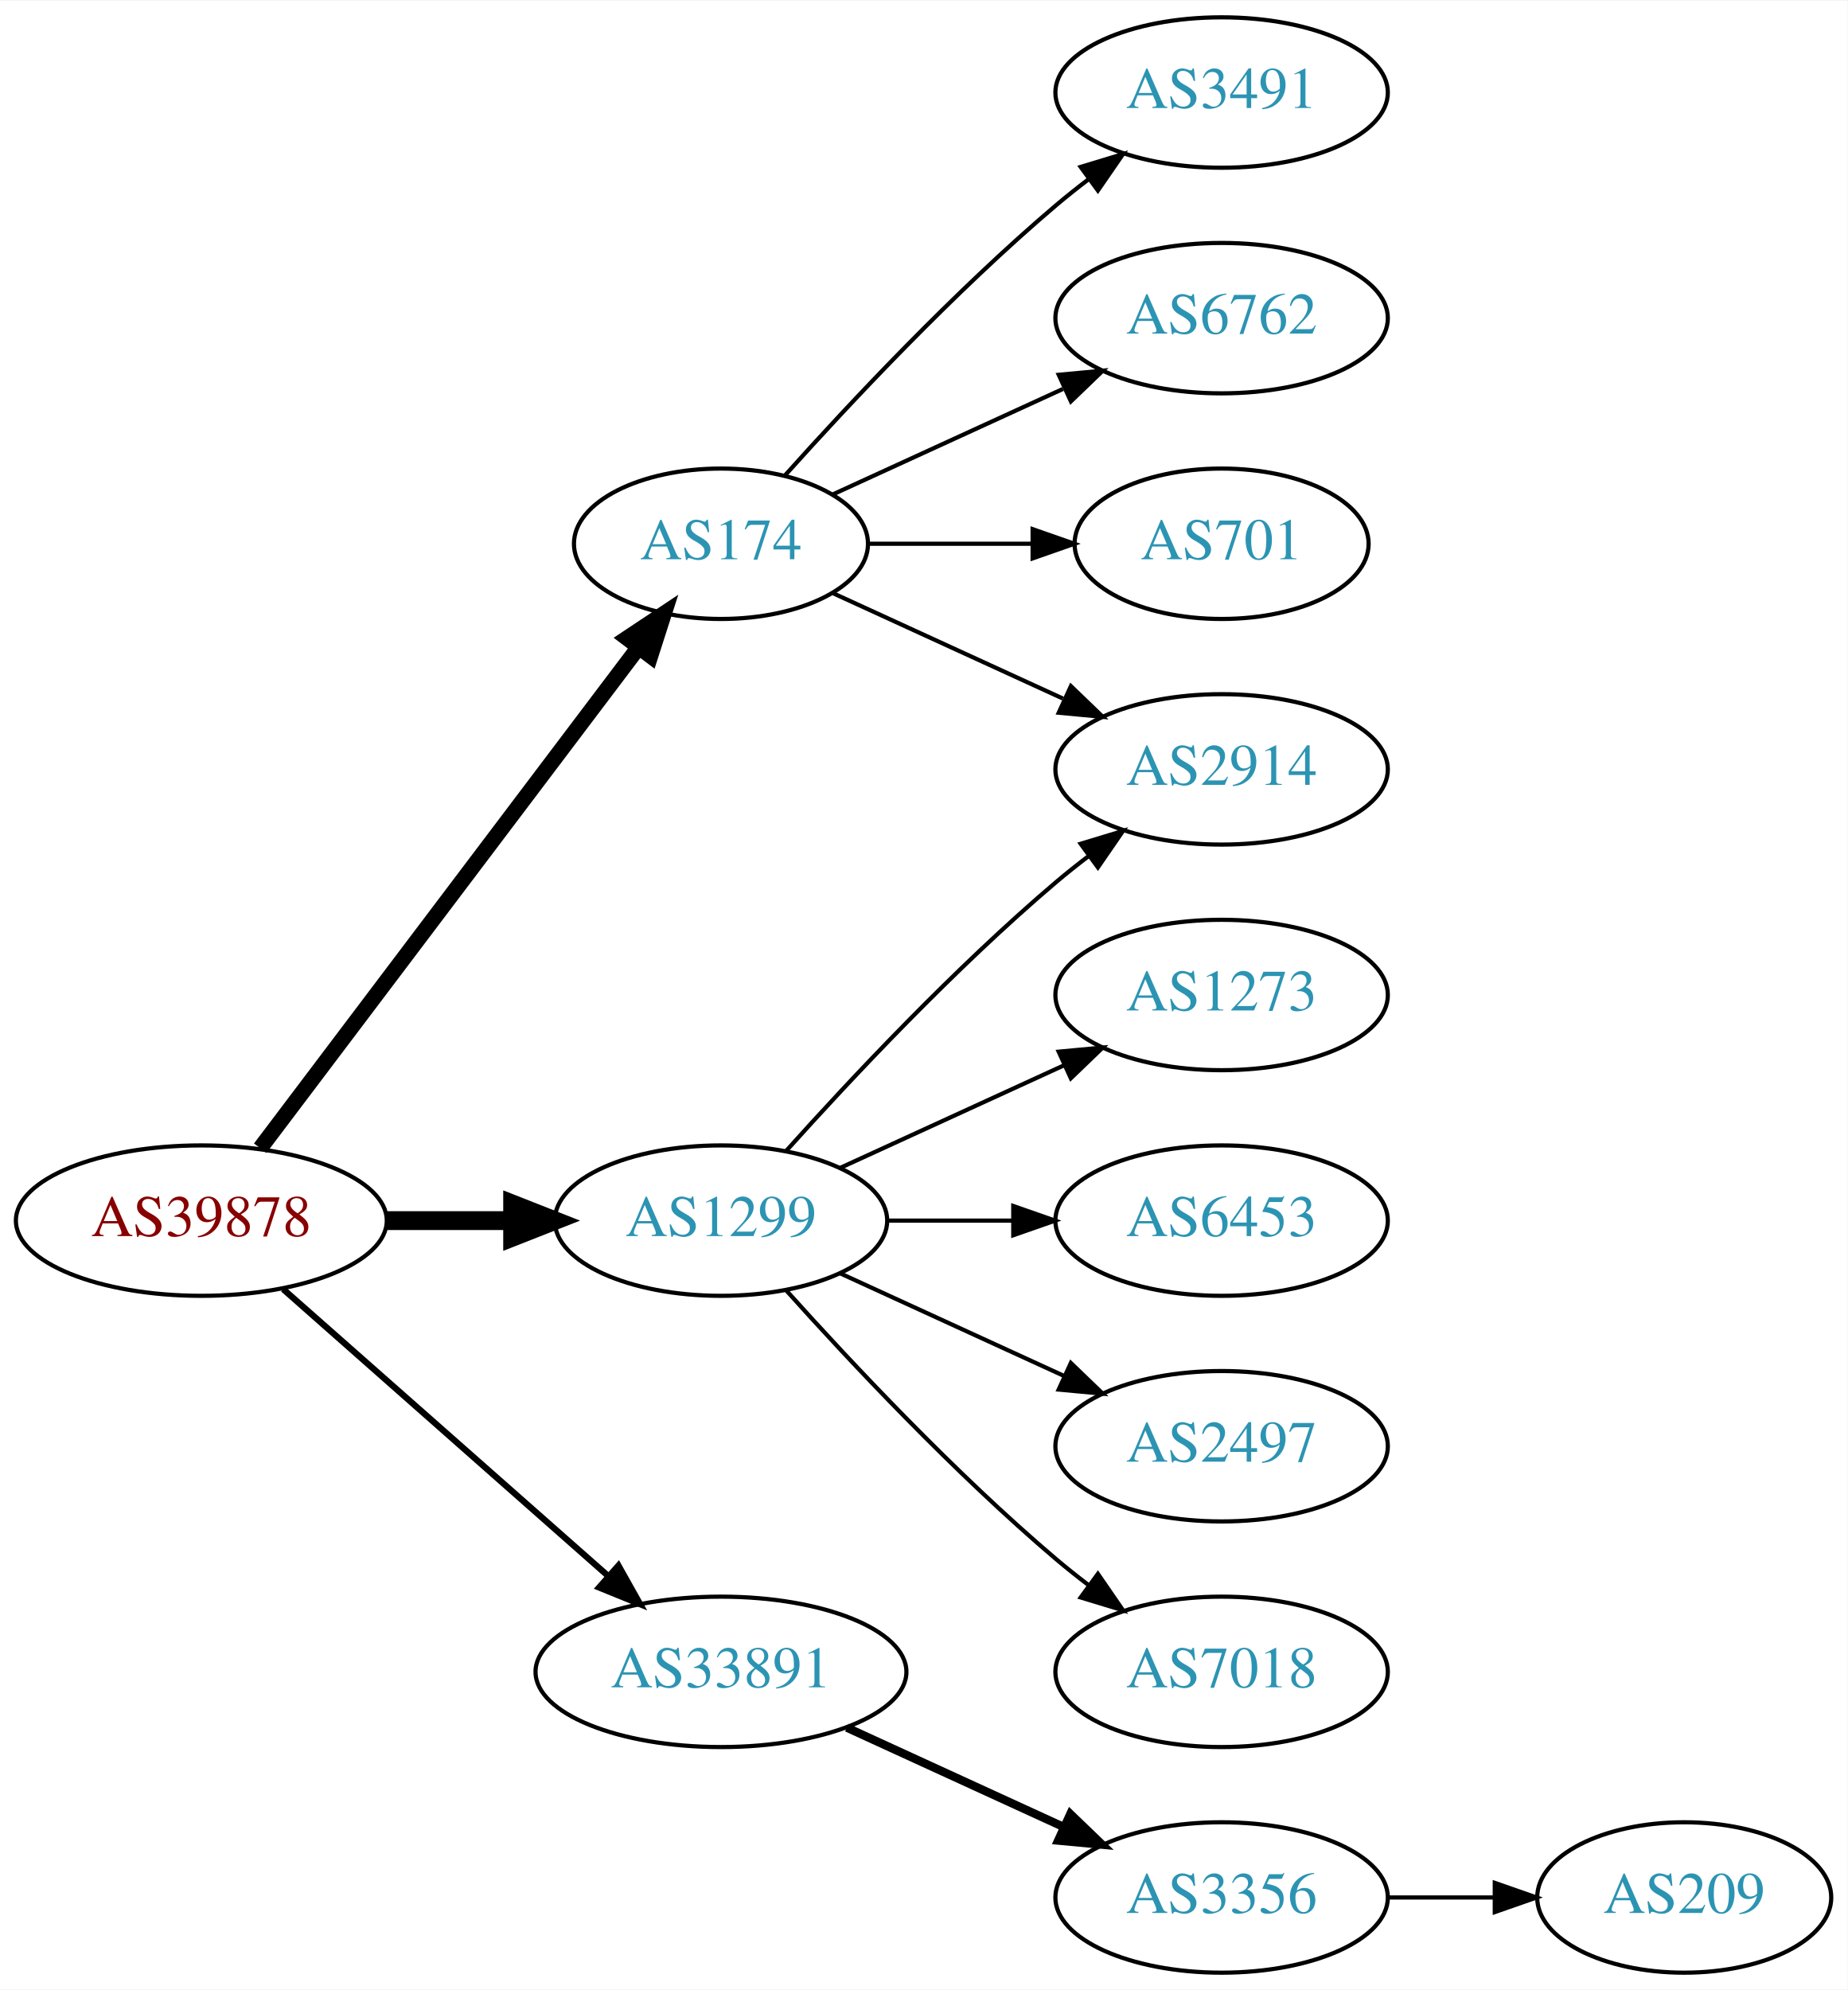
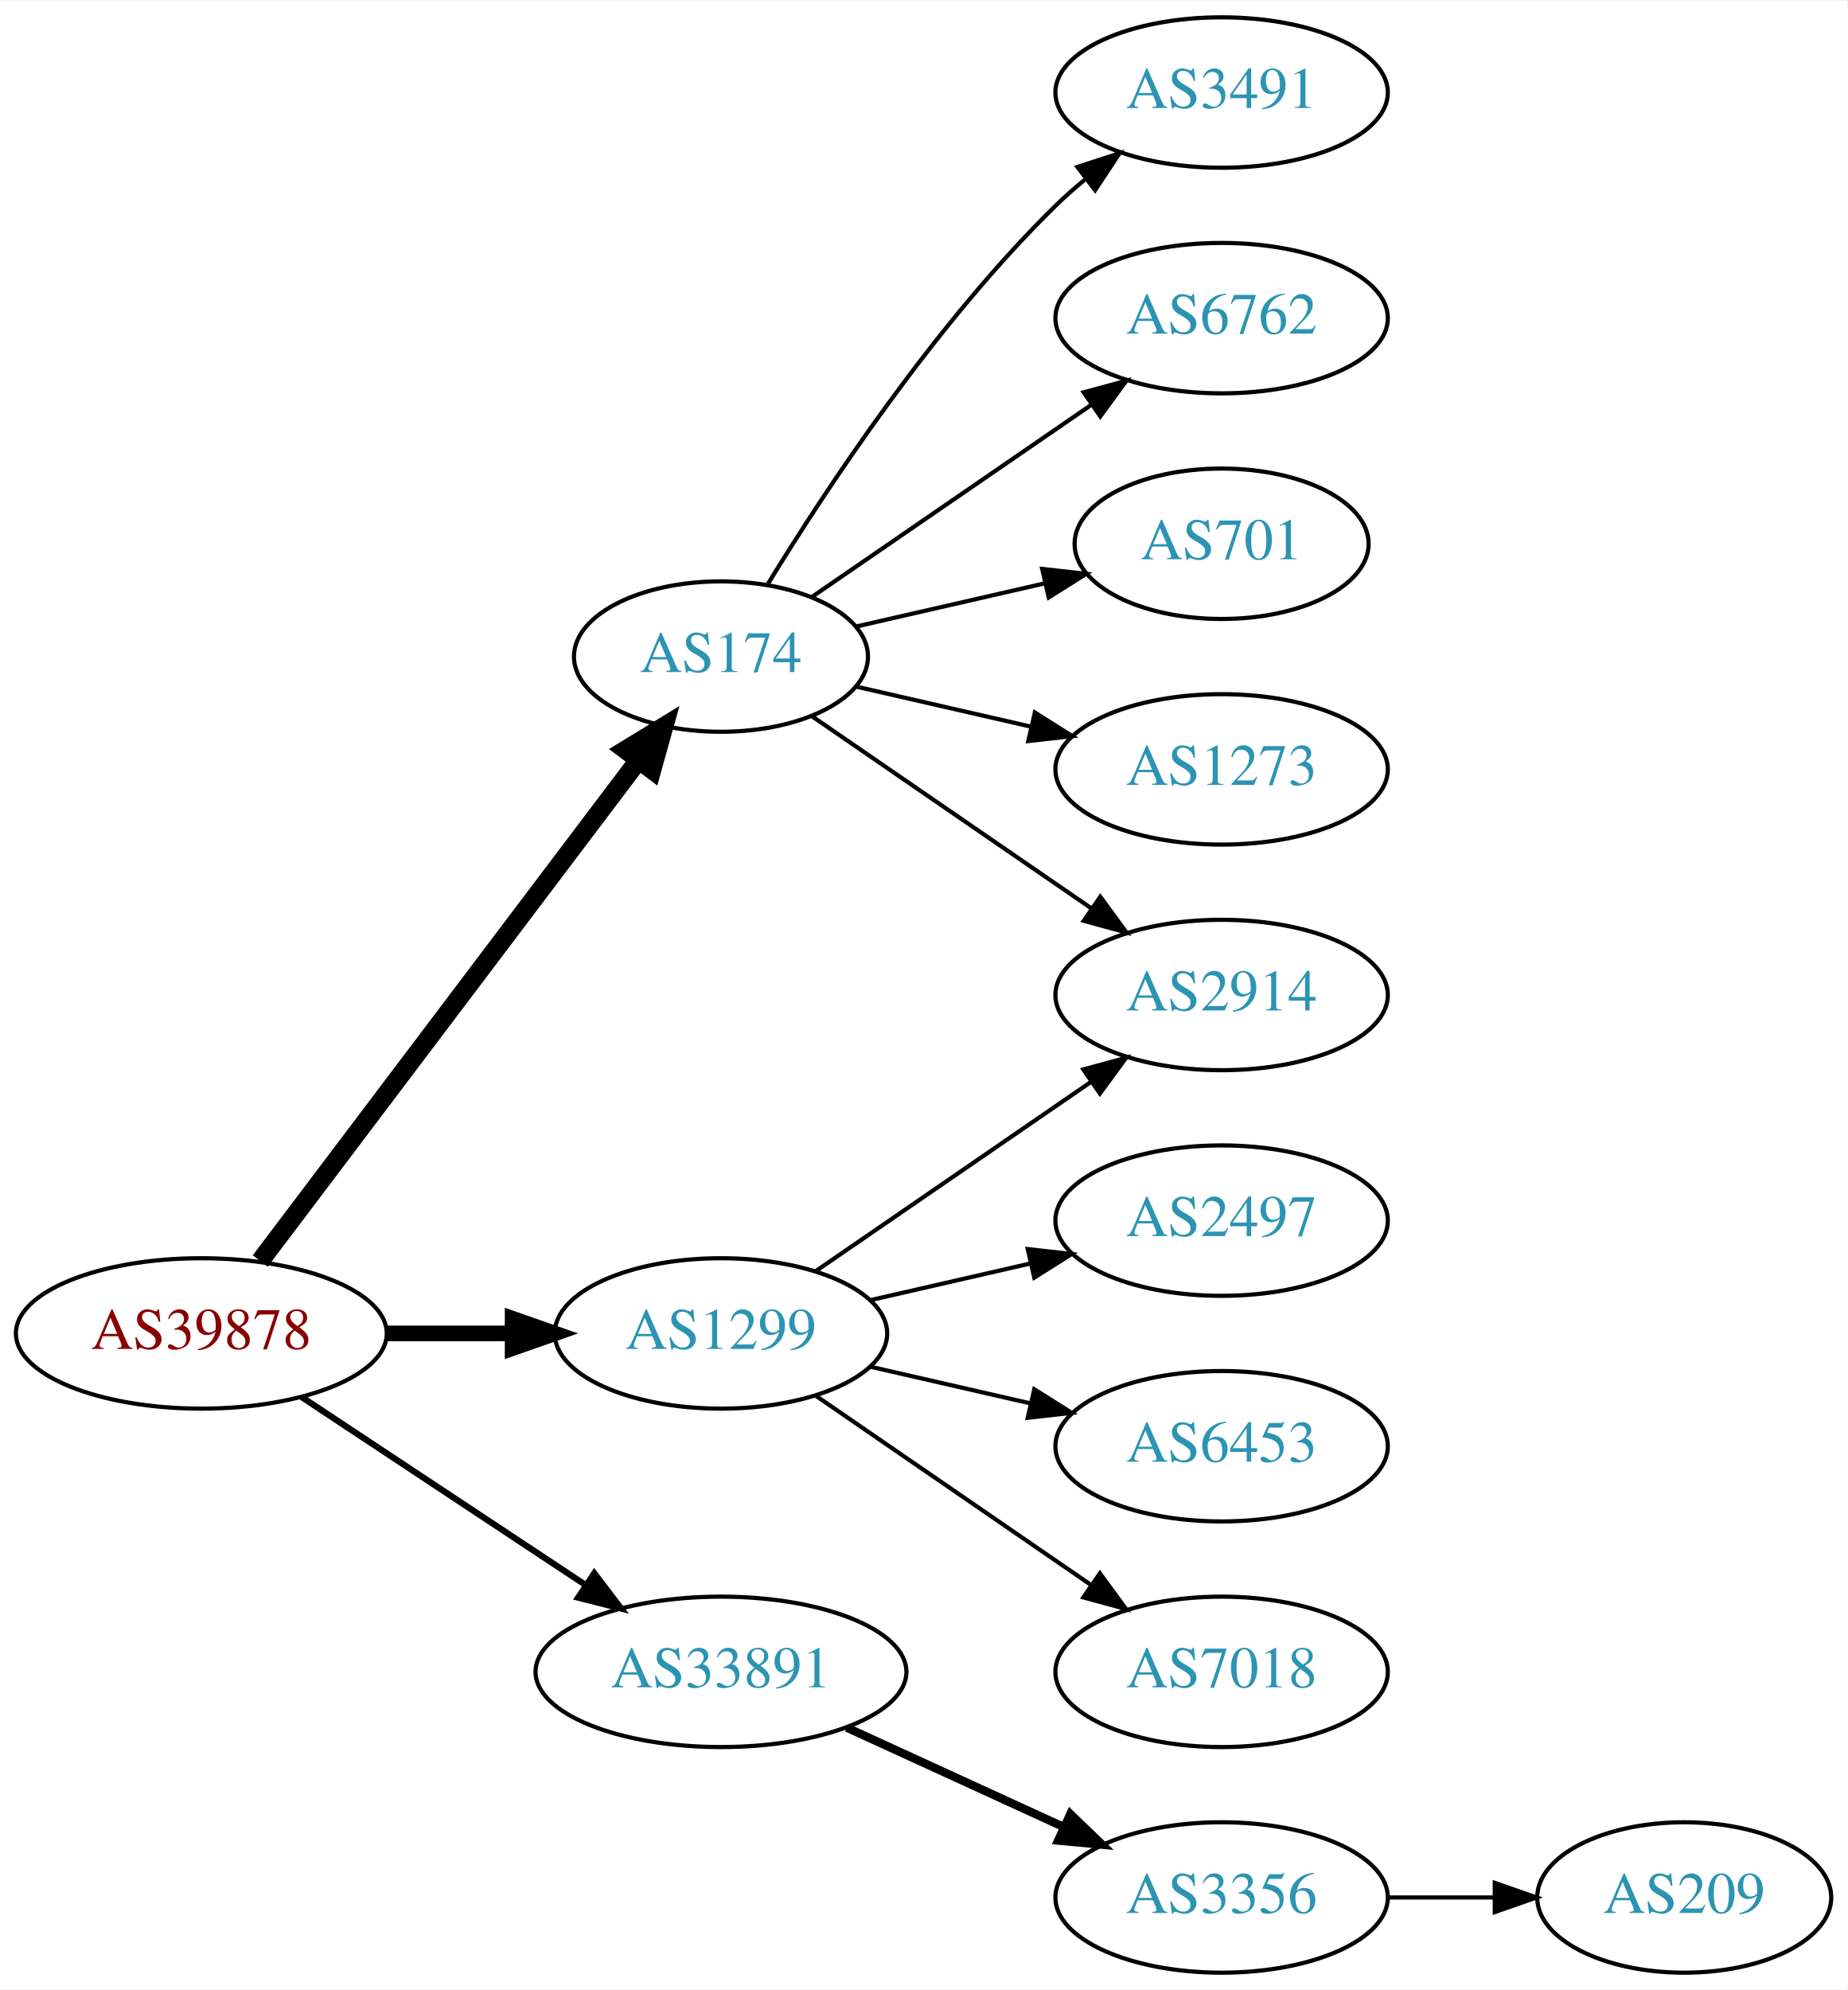
<svg xmlns="http://www.w3.org/2000/svg" xmlns:xlink="http://www.w3.org/1999/xlink" width="442pt" height="476pt" viewBox="0.00 0.00 442.27 476.00">
  <g id="graph0" class="graph" transform="scale(1 1) rotate(0) translate(4 472)">
    <polygon fill="white" stroke="none" points="-4,4 -4,-472 438.271,-472 438.271,4 -4,4" />
    <g id="node1" class="node">
      <g id="a_node1">
        <a xlink:href="/asn/39878" xlink:title="AS39878 ~ Peter Rauter GmbH [AT]">
-           <ellipse fill="#ffffff" stroke="black" cx="44.196" cy="-180" rx="44.393" ry="18" />
-           <text text-anchor="middle" x="44.196" y="-176.3" font-family="Times,serif" font-size="14.00" fill="#880000">AS39878</text>
+           <ellipse fill="#ffffff" stroke="black" cx="44.196" cy="-153" rx="44.393" ry="18" />
+           <text text-anchor="middle" x="44.196" y="-149.3" font-family="Times,serif" font-size="14.00" fill="#880000">AS39878</text>
        </a>
      </g>
    </g>
    <g id="node2" class="node">
      <g id="a_node2">
        <a xlink:href="/asn/174" xlink:title="AS174 ~ Cogent Communications [US]">
-           <ellipse fill="#ffffff" stroke="black" cx="168.588" cy="-342" rx="35.194" ry="18" />
-           <text text-anchor="middle" x="168.588" y="-338.3" font-family="Times,serif" font-size="14.00" fill="#2c94b3">AS174</text>
+           <ellipse fill="#ffffff" stroke="black" cx="168.588" cy="-315" rx="35.194" ry="18" />
+           <text text-anchor="middle" x="168.588" y="-311.3" font-family="Times,serif" font-size="14.00" fill="#2c94b3">AS174</text>
        </a>
      </g>
    </g>
    <g id="edge1" class="edge">
-       <path fill="none" stroke="black" stroke-width="3.75" d="M58.294,-197.337C80.032,-226.109 123.643,-283.834 148.706,-317.007" />
-       <polygon fill="black" stroke="black" stroke-width="3.75" points="146.13,-319.404 154.951,-325.273 151.716,-315.185 146.13,-319.404" />
+       <path fill="none" stroke="black" stroke-width="4.5" d="M58.294,-170.337C80.032,-199.109 123.643,-256.834 148.706,-290.007" />
+       <polygon fill="black" stroke="black" stroke-width="4.5" points="145.781,-292.668 154.951,-298.273 152.065,-287.921 145.781,-292.668" />
    </g>
    <g id="node3" class="node">
      <g id="a_node3">
        <a xlink:href="/asn/1299" xlink:title="AS1299 ~ Telia Carrier [EU]">
-           <ellipse fill="#ffffff" stroke="black" cx="168.588" cy="-180" rx="39.794" ry="18" />
-           <text text-anchor="middle" x="168.588" y="-176.3" font-family="Times,serif" font-size="14.00" fill="#2c94b3">AS1299</text>
+           <ellipse fill="#ffffff" stroke="black" cx="168.588" cy="-153" rx="39.794" ry="18" />
+           <text text-anchor="middle" x="168.588" y="-149.3" font-family="Times,serif" font-size="14.00" fill="#2c94b3">AS1299</text>
        </a>
      </g>
    </g>
    <g id="edge2" class="edge">
-       <path fill="none" stroke="black" stroke-width="4.5" d="M88.692,-180C98.381,-180 108.717,-180 118.61,-180" />
-       <polygon fill="black" stroke="black" stroke-width="4.5" points="118.713,-183.938 128.713,-180 118.713,-176.063 118.713,-183.938" />
+       <path fill="none" stroke="black" stroke-width="3.75" d="M88.692,-153C98.381,-153 108.717,-153 118.61,-153" />
+       <polygon fill="black" stroke="black" stroke-width="3.75" points="118.713,-156.5 128.713,-153 118.713,-149.5 118.713,-156.5" />
    </g>
    <g id="node4" class="node">
      <g id="a_node4">
        <a xlink:href="/asn/33891" xlink:title="AS33891 ~ CORE-BACKBONE GMBH GLOBAL NETWORK [DE]">
          <ellipse fill="#ffffff" stroke="black" cx="168.588" cy="-72" rx="44.393" ry="18" />
          <text text-anchor="middle" x="168.588" y="-68.3" font-family="Times,serif" font-size="14.00" fill="#2c94b3">AS33891</text>
        </a>
      </g>
    </g>
    <g id="edge3" class="edge">
-       <path fill="none" stroke="black" stroke-width="1.5" d="M63.785,-163.597C84.482,-145.333 118.089,-115.678 141.434,-95.079" />
-       <polygon fill="black" stroke="black" stroke-width="1.5" points="144.043,-97.444 149.226,-88.203 139.412,-92.195 144.043,-97.444" />
+       <path fill="none" stroke="black" stroke-width="1.5" d="M68.217,-137.765C87.449,-125.037 115.056,-106.766 136.294,-92.711" />
+       <polygon fill="black" stroke="black" stroke-width="1.5" points="138.263,-95.605 144.67,-87.167 134.4,-89.767 138.263,-95.605" />
    </g>
    <g id="node5" class="node">
      <g id="a_node5">
-         <a xlink:href="/asn/2914" xlink:title="AS2914 ~ NTT America, Inc. [US]">
-           <ellipse fill="#ffffff" stroke="black" cx="288.431" cy="-288" rx="39.794" ry="18" />
-           <text text-anchor="middle" x="288.431" y="-284.3" font-family="Times,serif" font-size="14.00" fill="#2c94b3">AS2914</text>
-         </a>
-       </g>
-     </g>
-     <g id="edge4" class="edge">
-       <path fill="none" stroke="black" d="M195.449,-330.149C211.57,-322.762 232.572,-313.138 250.438,-304.952" />
-       <polygon fill="black" stroke="black" points="252.356,-307.923 259.989,-300.575 249.44,-301.559 252.356,-307.923" />
-     </g>
-     <g id="node6" class="node">
-       <g id="a_node6">
        <a xlink:href="/asn/3491" xlink:title="AS3491 ~ PCCW Global, Inc. [US]">
          <ellipse fill="#ffffff" stroke="black" cx="288.431" cy="-450" rx="39.794" ry="18" />
          <text text-anchor="middle" x="288.431" y="-446.3" font-family="Times,serif" font-size="14.00" fill="#2c94b3">AS3491</text>
        </a>
      </g>
    </g>
-     <g id="edge5" class="edge">
-       <path fill="none" stroke="black" d="M183.95,-358.409C199.223,-375.432 224.482,-402.396 248.784,-423 251.281,-425.117 253.942,-427.232 256.653,-429.293" />
-       <polygon fill="black" stroke="black" points="254.69,-432.194 264.83,-435.266 258.819,-426.541 254.69,-432.194" />
+     <g id="edge4" class="edge">
+       <path fill="none" stroke="black" d="M179.854,-332.44C193.662,-354.991 219.851,-394.722 248.784,-423 250.924,-425.092 253.242,-427.137 255.642,-429.106" />
+       <polygon fill="black" stroke="black" points="253.908,-432.185 263.983,-435.464 258.152,-426.618 253.908,-432.185" />
    </g>
-     <g id="node7" class="node">
-       <g id="a_node7">
+     <g id="node6" class="node">
+       <g id="a_node6">
        <a xlink:href="/asn/6762" xlink:title="AS6762 ~ TELECOM ITALIA SPARKLE S.p.A. [IT]">
          <ellipse fill="#ffffff" stroke="black" cx="288.431" cy="-396" rx="39.794" ry="18" />
          <text text-anchor="middle" x="288.431" y="-392.3" font-family="Times,serif" font-size="14.00" fill="#2c94b3">AS6762</text>
        </a>
      </g>
    </g>
-     <g id="edge6" class="edge">
-       <path fill="none" stroke="black" d="M195.449,-353.851C211.57,-361.238 232.572,-370.862 250.438,-379.048" />
-       <polygon fill="black" stroke="black" points="249.44,-382.441 259.989,-383.425 252.356,-376.077 249.44,-382.441" />
+     <g id="edge5" class="edge">
+       <path fill="none" stroke="black" d="M190.385,-329.295C208.968,-342.068 236.419,-360.937 257.387,-375.349" />
+       <polygon fill="black" stroke="black" points="255.421,-378.245 265.645,-381.025 259.387,-372.476 255.421,-378.245" />
    </g>
-     <g id="node8" class="node">
-       <g id="a_node8">
+     <g id="node7" class="node">
+       <g id="a_node7">
        <a xlink:href="/asn/701" xlink:title="AS701 ~ UUNET [US]">
          <ellipse fill="#ffffff" stroke="black" cx="288.431" cy="-342" rx="35.194" ry="18" />
          <text text-anchor="middle" x="288.431" y="-338.3" font-family="Times,serif" font-size="14.00" fill="#2c94b3">AS701</text>
        </a>
      </g>
    </g>
+     <g id="edge6" class="edge">
+       <path fill="none" stroke="black" d="M200.858,-322.165C214.709,-325.338 231.195,-329.115 246.047,-332.518" />
+       <polygon fill="black" stroke="black" points="245.485,-335.98 256.014,-334.802 247.049,-329.157 245.485,-335.98" />
+     </g>
+     <g id="node8" class="node">
+       <g id="a_node8">
+         <a xlink:href="/asn/1273" xlink:title="AS1273 ~ Vodafone Group PLC [EU]">
+           <ellipse fill="#ffffff" stroke="black" cx="288.431" cy="-288" rx="39.794" ry="18" />
+           <text text-anchor="middle" x="288.431" y="-284.3" font-family="Times,serif" font-size="14.00" fill="#2c94b3">AS1273</text>
+         </a>
+       </g>
+     </g>
    <g id="edge7" class="edge">
-       <path fill="none" stroke="black" d="M203.99,-342C216.212,-342 230.147,-342 243.082,-342" />
-       <polygon fill="black" stroke="black" points="243.19,-345.5 253.19,-342 243.19,-338.5 243.19,-345.5" />
-     </g>
-     <g id="edge10" class="edge">
-       <path fill="none" stroke="black" d="M184.234,-196.725C199.535,-213.765 224.632,-240.523 248.784,-261 251.281,-263.117 253.942,-265.232 256.653,-267.293" />
-       <polygon fill="black" stroke="black" points="254.69,-270.194 264.83,-273.266 258.819,-264.541 254.69,-270.194" />
+       <path fill="none" stroke="black" d="M200.858,-307.835C213.698,-304.894 228.802,-301.433 242.77,-298.233" />
+       <polygon fill="black" stroke="black" points="243.725,-301.605 252.69,-295.96 242.161,-294.781 243.725,-301.605" />
    </g>
    <g id="node9" class="node">
      <g id="a_node9">
-         <a xlink:href="/asn/1273" xlink:title="AS1273 ~ Vodafone Group PLC [EU]">
+         <a xlink:href="/asn/2914" xlink:title="AS2914 ~ NTT America, Inc. [US]">
          <ellipse fill="#ffffff" stroke="black" cx="288.431" cy="-234" rx="39.794" ry="18" />
-           <text text-anchor="middle" x="288.431" y="-230.3" font-family="Times,serif" font-size="14.00" fill="#2c94b3">AS1273</text>
+           <text text-anchor="middle" x="288.431" y="-230.3" font-family="Times,serif" font-size="14.00" fill="#2c94b3">AS2914</text>
        </a>
      </g>
    </g>
    <g id="edge8" class="edge">
-       <path fill="none" stroke="black" d="M197.217,-192.661C213.174,-199.973 233.445,-209.261 250.727,-217.181" />
-       <polygon fill="black" stroke="black" points="249.426,-220.435 259.975,-221.419 252.342,-214.071 249.426,-220.435" />
+       <path fill="none" stroke="black" d="M190.385,-300.705C208.968,-287.932 236.419,-269.063 257.387,-254.651" />
+       <polygon fill="black" stroke="black" points="259.387,-257.524 265.645,-248.975 255.421,-251.755 259.387,-257.524" />
+     </g>
+     <g id="edge11" class="edge">
+       <path fill="none" stroke="black" d="M191.202,-167.857C209.691,-180.565 236.505,-198.995 257.134,-213.175" />
+       <polygon fill="black" stroke="black" points="255.331,-216.183 265.555,-218.963 259.296,-210.414 255.331,-216.183" />
    </g>
    <g id="node10" class="node">
      <g id="a_node10">
-         <a xlink:href="/asn/6453" xlink:title="AS6453 ~ TATA COMMUNICATIONS (AMERICA) INC [US]">
+         <a xlink:href="/asn/2497" xlink:title="AS2497 ~ Internet Initiative Japan Inc. [JP]">
          <ellipse fill="#ffffff" stroke="black" cx="288.431" cy="-180" rx="39.794" ry="18" />
-           <text text-anchor="middle" x="288.431" y="-176.3" font-family="Times,serif" font-size="14.00" fill="#2c94b3">AS6453</text>
+           <text text-anchor="middle" x="288.431" y="-176.3" font-family="Times,serif" font-size="14.00" fill="#2c94b3">AS2497</text>
        </a>
      </g>
    </g>
    <g id="edge9" class="edge">
-       <path fill="none" stroke="black" d="M208.501,-180C218.054,-180 228.404,-180 238.367,-180" />
-       <polygon fill="black" stroke="black" points="238.559,-183.5 248.559,-180 238.559,-176.5 238.559,-183.5" />
+       <path fill="none" stroke="black" d="M204.308,-160.955C216.307,-163.704 229.928,-166.825 242.621,-169.733" />
+       <polygon fill="black" stroke="black" points="242.023,-173.187 252.552,-172.009 243.587,-166.364 242.023,-173.187" />
    </g>
    <g id="node11" class="node">
      <g id="a_node11">
-         <a xlink:href="/asn/2497" xlink:title="AS2497 ~ Internet Initiative Japan Inc. [JP]">
+         <a xlink:href="/asn/6453" xlink:title="AS6453 ~ TATA COMMUNICATIONS (AMERICA) INC [US]">
          <ellipse fill="#ffffff" stroke="black" cx="288.431" cy="-126" rx="39.794" ry="18" />
-           <text text-anchor="middle" x="288.431" y="-122.3" font-family="Times,serif" font-size="14.00" fill="#2c94b3">AS2497</text>
+           <text text-anchor="middle" x="288.431" y="-122.3" font-family="Times,serif" font-size="14.00" fill="#2c94b3">AS6453</text>
        </a>
      </g>
    </g>
-     <g id="edge11" class="edge">
-       <path fill="none" stroke="black" d="M197.217,-167.339C213.174,-160.027 233.445,-150.739 250.727,-142.819" />
-       <polygon fill="black" stroke="black" points="252.342,-145.929 259.975,-138.581 249.426,-139.565 252.342,-145.929" />
+     <g id="edge10" class="edge">
+       <path fill="none" stroke="black" d="M204.308,-145.045C216.307,-142.296 229.928,-139.175 242.621,-136.267" />
+       <polygon fill="black" stroke="black" points="243.587,-139.636 252.552,-133.991 242.023,-132.813 243.587,-139.636" />
    </g>
    <g id="node12" class="node">
      <g id="a_node12">
        <a xlink:href="/asn/7018" xlink:title="AS7018 ~ AT&amp;T Services, Inc. [US]">
          <ellipse fill="#ffffff" stroke="black" cx="288.431" cy="-72" rx="39.794" ry="18" />
          <text text-anchor="middle" x="288.431" y="-68.3" font-family="Times,serif" font-size="14.00" fill="#2c94b3">AS7018</text>
        </a>
      </g>
    </g>
    <g id="edge12" class="edge">
-       <path fill="none" stroke="black" d="M184.234,-163.275C199.535,-146.235 224.632,-119.477 248.784,-99 251.281,-96.883 253.942,-94.768 256.653,-92.707" />
-       <polygon fill="black" stroke="black" points="258.819,-95.459 264.83,-86.734 254.69,-89.806 258.819,-95.459" />
+       <path fill="none" stroke="black" d="M191.202,-138.143C209.691,-125.435 236.505,-107.005 257.134,-92.825" />
+       <polygon fill="black" stroke="black" points="259.296,-95.586 265.555,-87.037 255.331,-89.817 259.296,-95.586" />
    </g>
    <g id="node13" class="node">
      <g id="a_node13">
        <a xlink:href="/asn/3356" xlink:title="AS3356 ~ Level 3 Parent, LLC [US]">
          <ellipse fill="#ffffff" stroke="black" cx="288.431" cy="-18" rx="39.794" ry="18" />
          <text text-anchor="middle" x="288.431" y="-14.3" font-family="Times,serif" font-size="14.00" fill="#2c94b3">AS3356</text>
        </a>
      </g>
    </g>
    <g id="edge13" class="edge">
      <path fill="none" stroke="black" stroke-width="2" d="M198.718,-58.652C214.329,-51.498 233.727,-42.609 250.399,-34.969" />
      <polygon fill="black" stroke="black" stroke-width="2" points="252.218,-37.986 259.851,-30.638 249.302,-31.622 252.218,-37.986" />
    </g>
    <g id="node14" class="node">
      <g id="a_node14">
        <a xlink:href="/asn/209" xlink:title="AS209 ~ CenturyLink Communications, LLC [US]">
          <ellipse fill="#ffffff" stroke="black" cx="399.174" cy="-18" rx="35.194" ry="18" />
          <text text-anchor="middle" x="399.174" y="-14.3" font-family="Times,serif" font-size="14.00" fill="#2c94b3">AS209</text>
        </a>
      </g>
    </g>
    <g id="edge14" class="edge">
      <path fill="none" stroke="black" d="M328.382,-18C336.615,-18 345.361,-18 353.777,-18" />
      <polygon fill="black" stroke="black" points="353.822,-21.5 363.822,-18 353.822,-14.5 353.822,-21.5" />
    </g>
  </g>
</svg>
